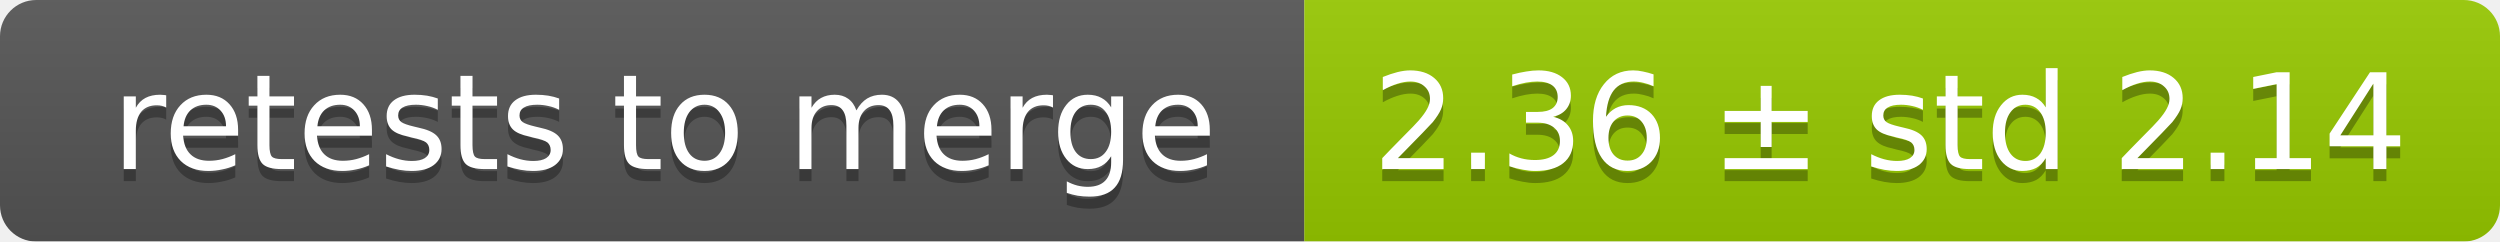
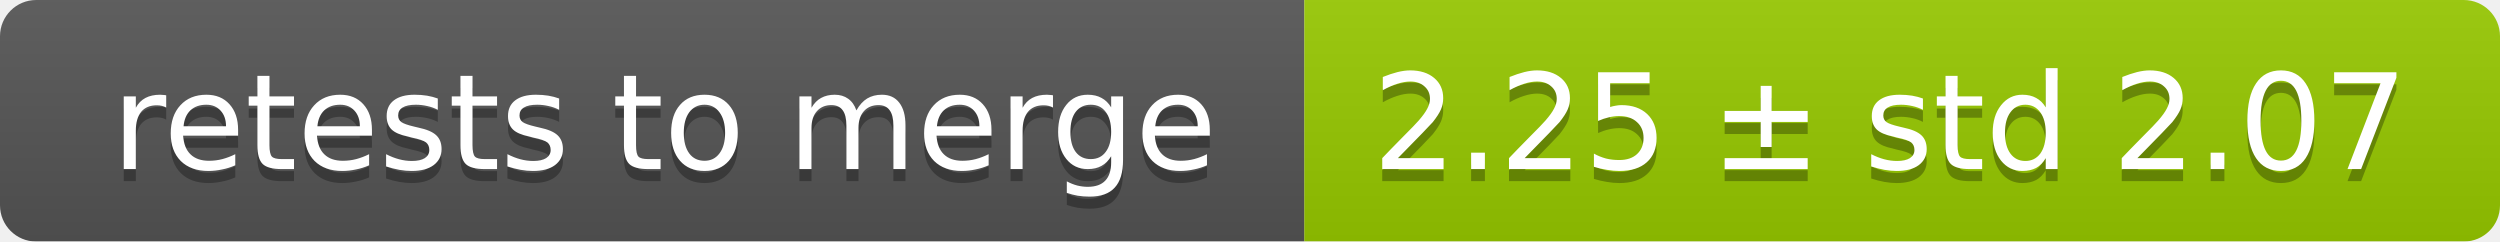
<svg xmlns="http://www.w3.org/2000/svg" width="207" height="20">
  <linearGradient id="smooth" x2="0" y2="100%">
    <stop offset="0" stop-color="#bbb" stop-opacity=".1" />
    <stop offset="1" stop-opacity=".1" />
  </linearGradient>
  <mask id="round">
    <rect width="207" height="20" rx="3" fill="#fff" />
  </mask>
  <g mask="url(#round)">
    <rect width="108" height="20" fill="#555" />
    <rect x="108" width="99" height="20" fill="#97ca00" />
    <rect width="207" height="20" fill="url(#smooth)" />
  </g>
  <g fill="#fff" text-anchor="middle" font-family="DejaVu Sans,Verdana,Geneva,sans-serif" font-size="11">
    <text x="55" y="15" fill="#010101" fill-opacity=".3">retests to merge</text>
    <text x="55" y="14">retests to merge</text>
-     <text x="156.5" y="15" fill="#010101" fill-opacity=".3">2.36 ± std 2.14</text>
-     <text x="156.5" y="14">2.36 ± std 2.14</text>
+     <text x="156.5" y="15" fill="#010101" fill-opacity=".3">2.25 ± std 2.07</text>
+     <text x="156.5" y="14">2.25 ± std 2.07</text>
  </g>
</svg>
